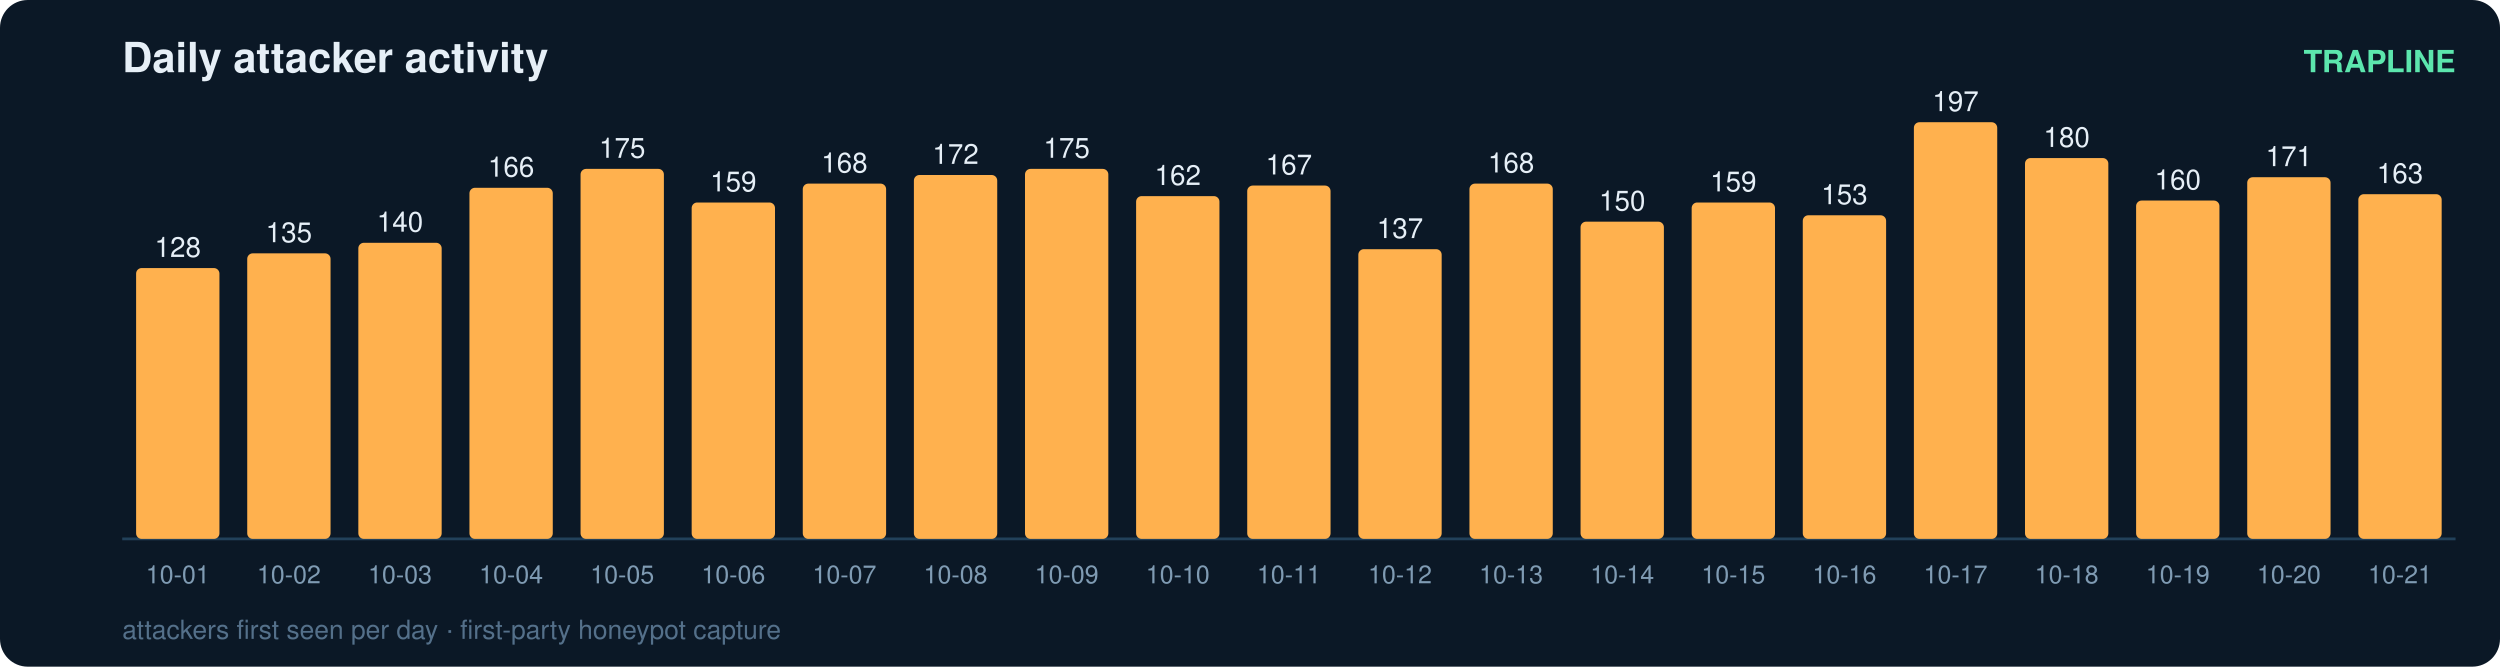
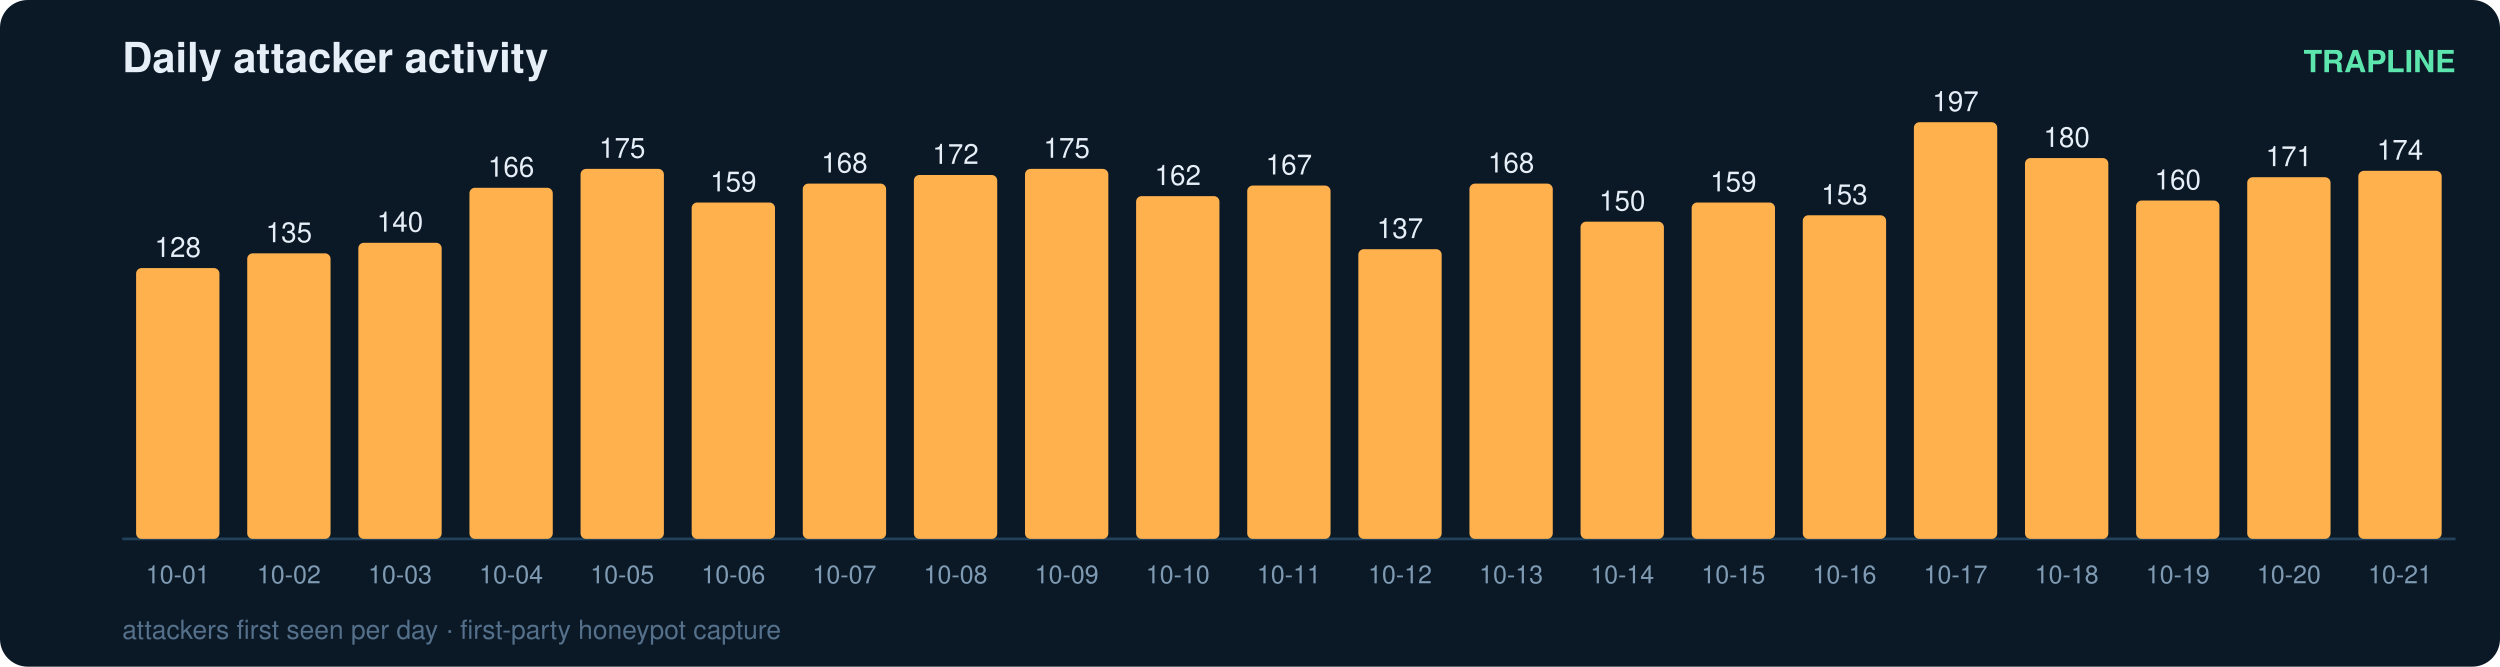
<svg xmlns="http://www.w3.org/2000/svg" width="900" height="240" viewBox="0 0 900 240" font-family="ui-sans-serif,Segoe UI,Helvetica,Arial">
  <rect width="900" height="240" rx="10" fill="#0b1826" />
  <text x="44" y="26" fill="#e6eff7" font-size="15" font-weight="700">Daily attacker activity</text>
  <text x="884" y="26" fill="#5ce6ad" font-size="11" text-anchor="end" font-weight="600">TRAPLINE</text>
  <line x1="44" y1="194" x2="884" y2="194" stroke="#22415a" stroke-width="1" />
  <rect x="49" y="96.5" width="30" height="97.5" rx="2" fill="#ffb14e" />
  <text x="64.0" y="92.5" fill="#e6eff7" font-size="10" text-anchor="middle" font-variant-numeric="tabular-nums">128</text>
  <text x="64.0" y="210.0" fill="#7f9bb3" font-size="9" text-anchor="middle">10-01</text>
  <rect x="89" y="91.2" width="30" height="102.8" rx="2" fill="#ffb14e" />
  <text x="104.0" y="87.2" fill="#e6eff7" font-size="10" text-anchor="middle" font-variant-numeric="tabular-nums">135</text>
  <text x="104.0" y="210.0" fill="#7f9bb3" font-size="9" text-anchor="middle">10-02</text>
  <rect x="129" y="87.4" width="30" height="106.6" rx="2" fill="#ffb14e" />
  <text x="144.0" y="83.4" fill="#e6eff7" font-size="10" text-anchor="middle" font-variant-numeric="tabular-nums">140</text>
  <text x="144.0" y="210.0" fill="#7f9bb3" font-size="9" text-anchor="middle">10-03</text>
  <rect x="169" y="67.6" width="30" height="126.4" rx="2" fill="#ffb14e" />
  <text x="184.0" y="63.6" fill="#e6eff7" font-size="10" text-anchor="middle" font-variant-numeric="tabular-nums">166</text>
  <text x="184.0" y="210.0" fill="#7f9bb3" font-size="9" text-anchor="middle">10-04</text>
  <rect x="209" y="60.8" width="30" height="133.2" rx="2" fill="#ffb14e" />
  <text x="224.0" y="56.8" fill="#e6eff7" font-size="10" text-anchor="middle" font-variant-numeric="tabular-nums">175</text>
  <text x="224.0" y="210.0" fill="#7f9bb3" font-size="9" text-anchor="middle">10-05</text>
  <rect x="249" y="72.9" width="30" height="121.1" rx="2" fill="#ffb14e" />
  <text x="264.0" y="68.9" fill="#e6eff7" font-size="10" text-anchor="middle" font-variant-numeric="tabular-nums">159</text>
  <text x="264.0" y="210.0" fill="#7f9bb3" font-size="9" text-anchor="middle">10-06</text>
  <rect x="289" y="66.1" width="30" height="127.9" rx="2" fill="#ffb14e" />
  <text x="304.0" y="62.1" fill="#e6eff7" font-size="10" text-anchor="middle" font-variant-numeric="tabular-nums">168</text>
  <text x="304.0" y="210.0" fill="#7f9bb3" font-size="9" text-anchor="middle">10-07</text>
  <rect x="329" y="63.0" width="30" height="131.0" rx="2" fill="#ffb14e" />
  <text x="344.0" y="59.0" fill="#e6eff7" font-size="10" text-anchor="middle" font-variant-numeric="tabular-nums">172</text>
  <text x="344.0" y="210.0" fill="#7f9bb3" font-size="9" text-anchor="middle">10-08</text>
  <rect x="369" y="60.8" width="30" height="133.2" rx="2" fill="#ffb14e" />
  <text x="384.0" y="56.8" fill="#e6eff7" font-size="10" text-anchor="middle" font-variant-numeric="tabular-nums">175</text>
  <text x="384.0" y="210.0" fill="#7f9bb3" font-size="9" text-anchor="middle">10-09</text>
  <rect x="409" y="70.6" width="30" height="123.4" rx="2" fill="#ffb14e" />
  <text x="424.0" y="66.6" fill="#e6eff7" font-size="10" text-anchor="middle" font-variant-numeric="tabular-nums">162</text>
  <text x="424.0" y="210.0" fill="#7f9bb3" font-size="9" text-anchor="middle">10-10</text>
  <rect x="449" y="66.8" width="30" height="127.2" rx="2" fill="#ffb14e" />
  <text x="464.0" y="62.8" fill="#e6eff7" font-size="10" text-anchor="middle" font-variant-numeric="tabular-nums">167</text>
  <text x="464.0" y="210.0" fill="#7f9bb3" font-size="9" text-anchor="middle">10-11</text>
  <rect x="489" y="89.7" width="30" height="104.3" rx="2" fill="#ffb14e" />
  <text x="504.0" y="85.7" fill="#e6eff7" font-size="10" text-anchor="middle" font-variant-numeric="tabular-nums">137</text>
  <text x="504.0" y="210.0" fill="#7f9bb3" font-size="9" text-anchor="middle">10-12</text>
  <rect x="529" y="66.1" width="30" height="127.9" rx="2" fill="#ffb14e" />
  <text x="544.0" y="62.1" fill="#e6eff7" font-size="10" text-anchor="middle" font-variant-numeric="tabular-nums">168</text>
  <text x="544.0" y="210.0" fill="#7f9bb3" font-size="9" text-anchor="middle">10-13</text>
  <rect x="569" y="79.8" width="30" height="114.2" rx="2" fill="#ffb14e" />
  <text x="584.0" y="75.8" fill="#e6eff7" font-size="10" text-anchor="middle" font-variant-numeric="tabular-nums">150</text>
  <text x="584.0" y="210.0" fill="#7f9bb3" font-size="9" text-anchor="middle">10-14</text>
  <rect x="609" y="72.9" width="30" height="121.1" rx="2" fill="#ffb14e" />
  <text x="624.0" y="68.9" fill="#e6eff7" font-size="10" text-anchor="middle" font-variant-numeric="tabular-nums">159</text>
  <text x="624.0" y="210.0" fill="#7f9bb3" font-size="9" text-anchor="middle">10-15</text>
  <rect x="649" y="77.5" width="30" height="116.5" rx="2" fill="#ffb14e" />
  <text x="664.0" y="73.5" fill="#e6eff7" font-size="10" text-anchor="middle" font-variant-numeric="tabular-nums">153</text>
  <text x="664.0" y="210.0" fill="#7f9bb3" font-size="9" text-anchor="middle">10-16</text>
  <rect x="689" y="44.0" width="30" height="150.0" rx="2" fill="#ffb14e" />
  <text x="704.0" y="40.0" fill="#e6eff7" font-size="10" text-anchor="middle" font-variant-numeric="tabular-nums">197</text>
  <text x="704.0" y="210.0" fill="#7f9bb3" font-size="9" text-anchor="middle">10-17</text>
  <rect x="729" y="56.9" width="30" height="137.1" rx="2" fill="#ffb14e" />
  <text x="744.0" y="52.9" fill="#e6eff7" font-size="10" text-anchor="middle" font-variant-numeric="tabular-nums">180</text>
  <text x="744.0" y="210.0" fill="#7f9bb3" font-size="9" text-anchor="middle">10-18</text>
  <rect x="769" y="72.2" width="30" height="121.8" rx="2" fill="#ffb14e" />
  <text x="784.0" y="68.2" fill="#e6eff7" font-size="10" text-anchor="middle" font-variant-numeric="tabular-nums">160</text>
  <text x="784.0" y="210.0" fill="#7f9bb3" font-size="9" text-anchor="middle">10-19</text>
  <rect x="809" y="63.8" width="30" height="130.2" rx="2" fill="#ffb14e" />
  <text x="824.0" y="59.8" fill="#e6eff7" font-size="10" text-anchor="middle" font-variant-numeric="tabular-nums">171</text>
  <text x="824.0" y="210.0" fill="#7f9bb3" font-size="9" text-anchor="middle">10-20</text>
-   <rect x="849" y="69.9" width="30" height="124.1" rx="2" fill="#ffb14e" />
-   <text x="864.0" y="65.9" fill="#e6eff7" font-size="10" text-anchor="middle" font-variant-numeric="tabular-nums">163</text>
+   <rect x="849" y="61.5" width="30" height="132.5" rx="2" fill="#ffb14e" />
+   <text x="864.0" y="57.5" fill="#e6eff7" font-size="10" text-anchor="middle" font-variant-numeric="tabular-nums">174</text>
  <text x="864.0" y="210.0" fill="#7f9bb3" font-size="9" text-anchor="middle">10-21</text>
  <text x="44" y="230" fill="#54708a" font-size="9.5">attackers first seen per day · first-party honeypot capture</text>
</svg>
